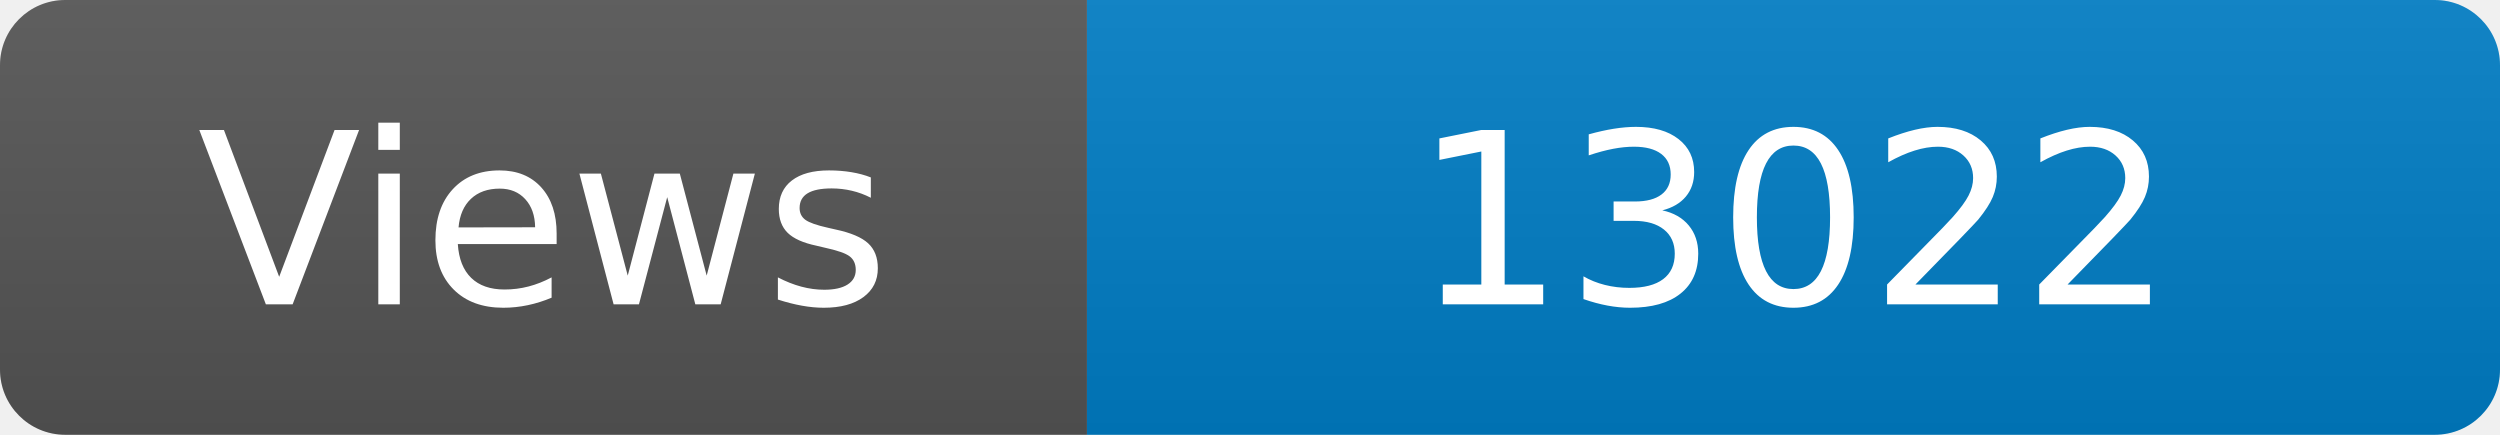
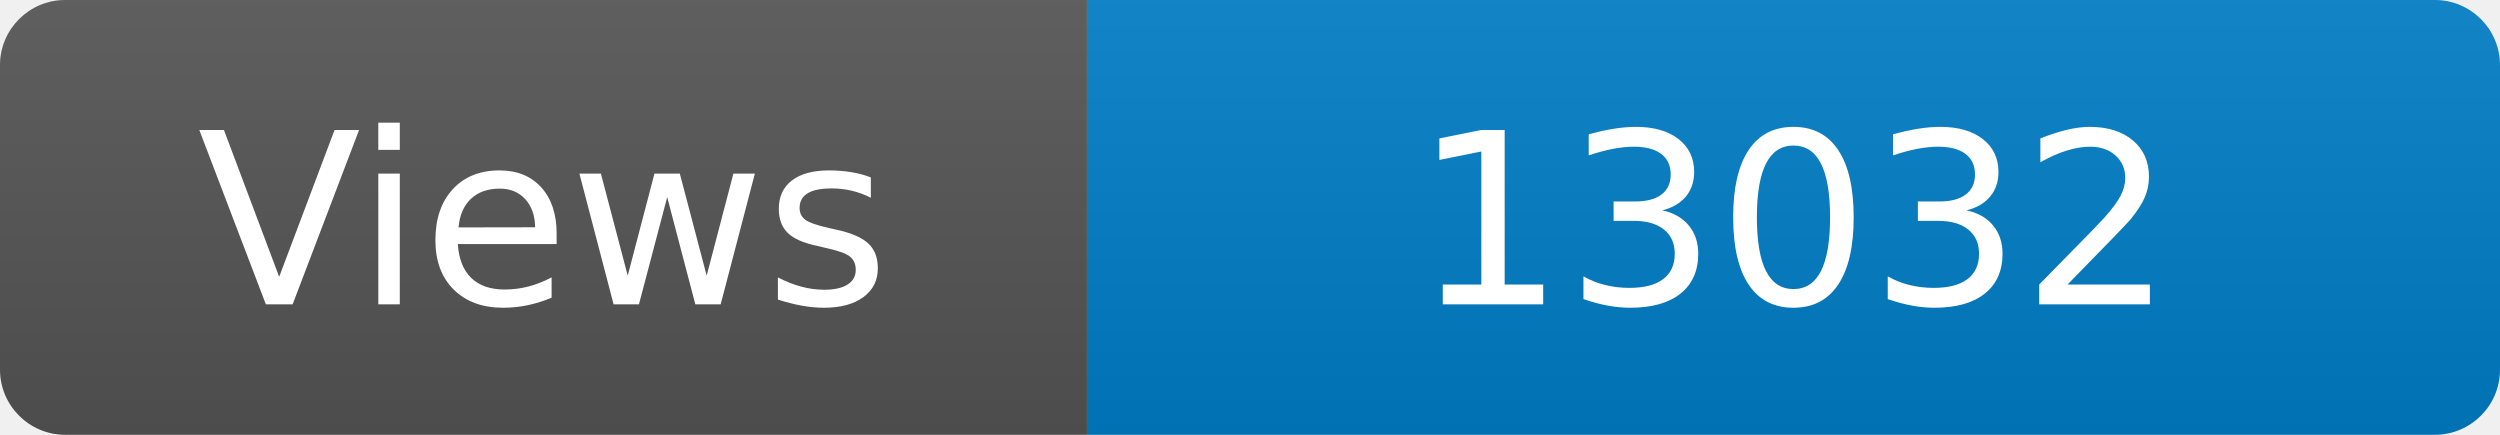
<svg xmlns="http://www.w3.org/2000/svg" width="115" height="20" role="img" aria-label="Maintained?: yes">
  <linearGradient id="s" x2="0" y2="100%">
    <stop offset="0" stop-color="#bbb" stop-opacity=".1" />
    <stop offset="1" stop-opacity=".1" />
  </linearGradient>
  <clipPath id="r">
    <rect width="115" height="20" rx="3" fill="#fff" />
  </clipPath>
  <g clip-path="url(#r)">
    <rect width="50" height="20" fill="#555" />
    <rect x="50" width="160" height="20" fill="#007ec6" />
    <rect width="115" height="20" fill="url(#s)" />
  </g>
  <g fill="#fff" text-anchor="middle" font-family="Verdana,Geneva,DejaVu Sans,sans-serif" font-size="110">
    <text x="250" y="140" transform="scale(.1)" fill="#fff">Views</text>
-     <text x="825" y="140" transform="scale(.1)" fill="#fff">13022</text>
+     <text x="825" y="140" transform="scale(.1)" fill="#fff">13032</text>
  </g>
</svg>
